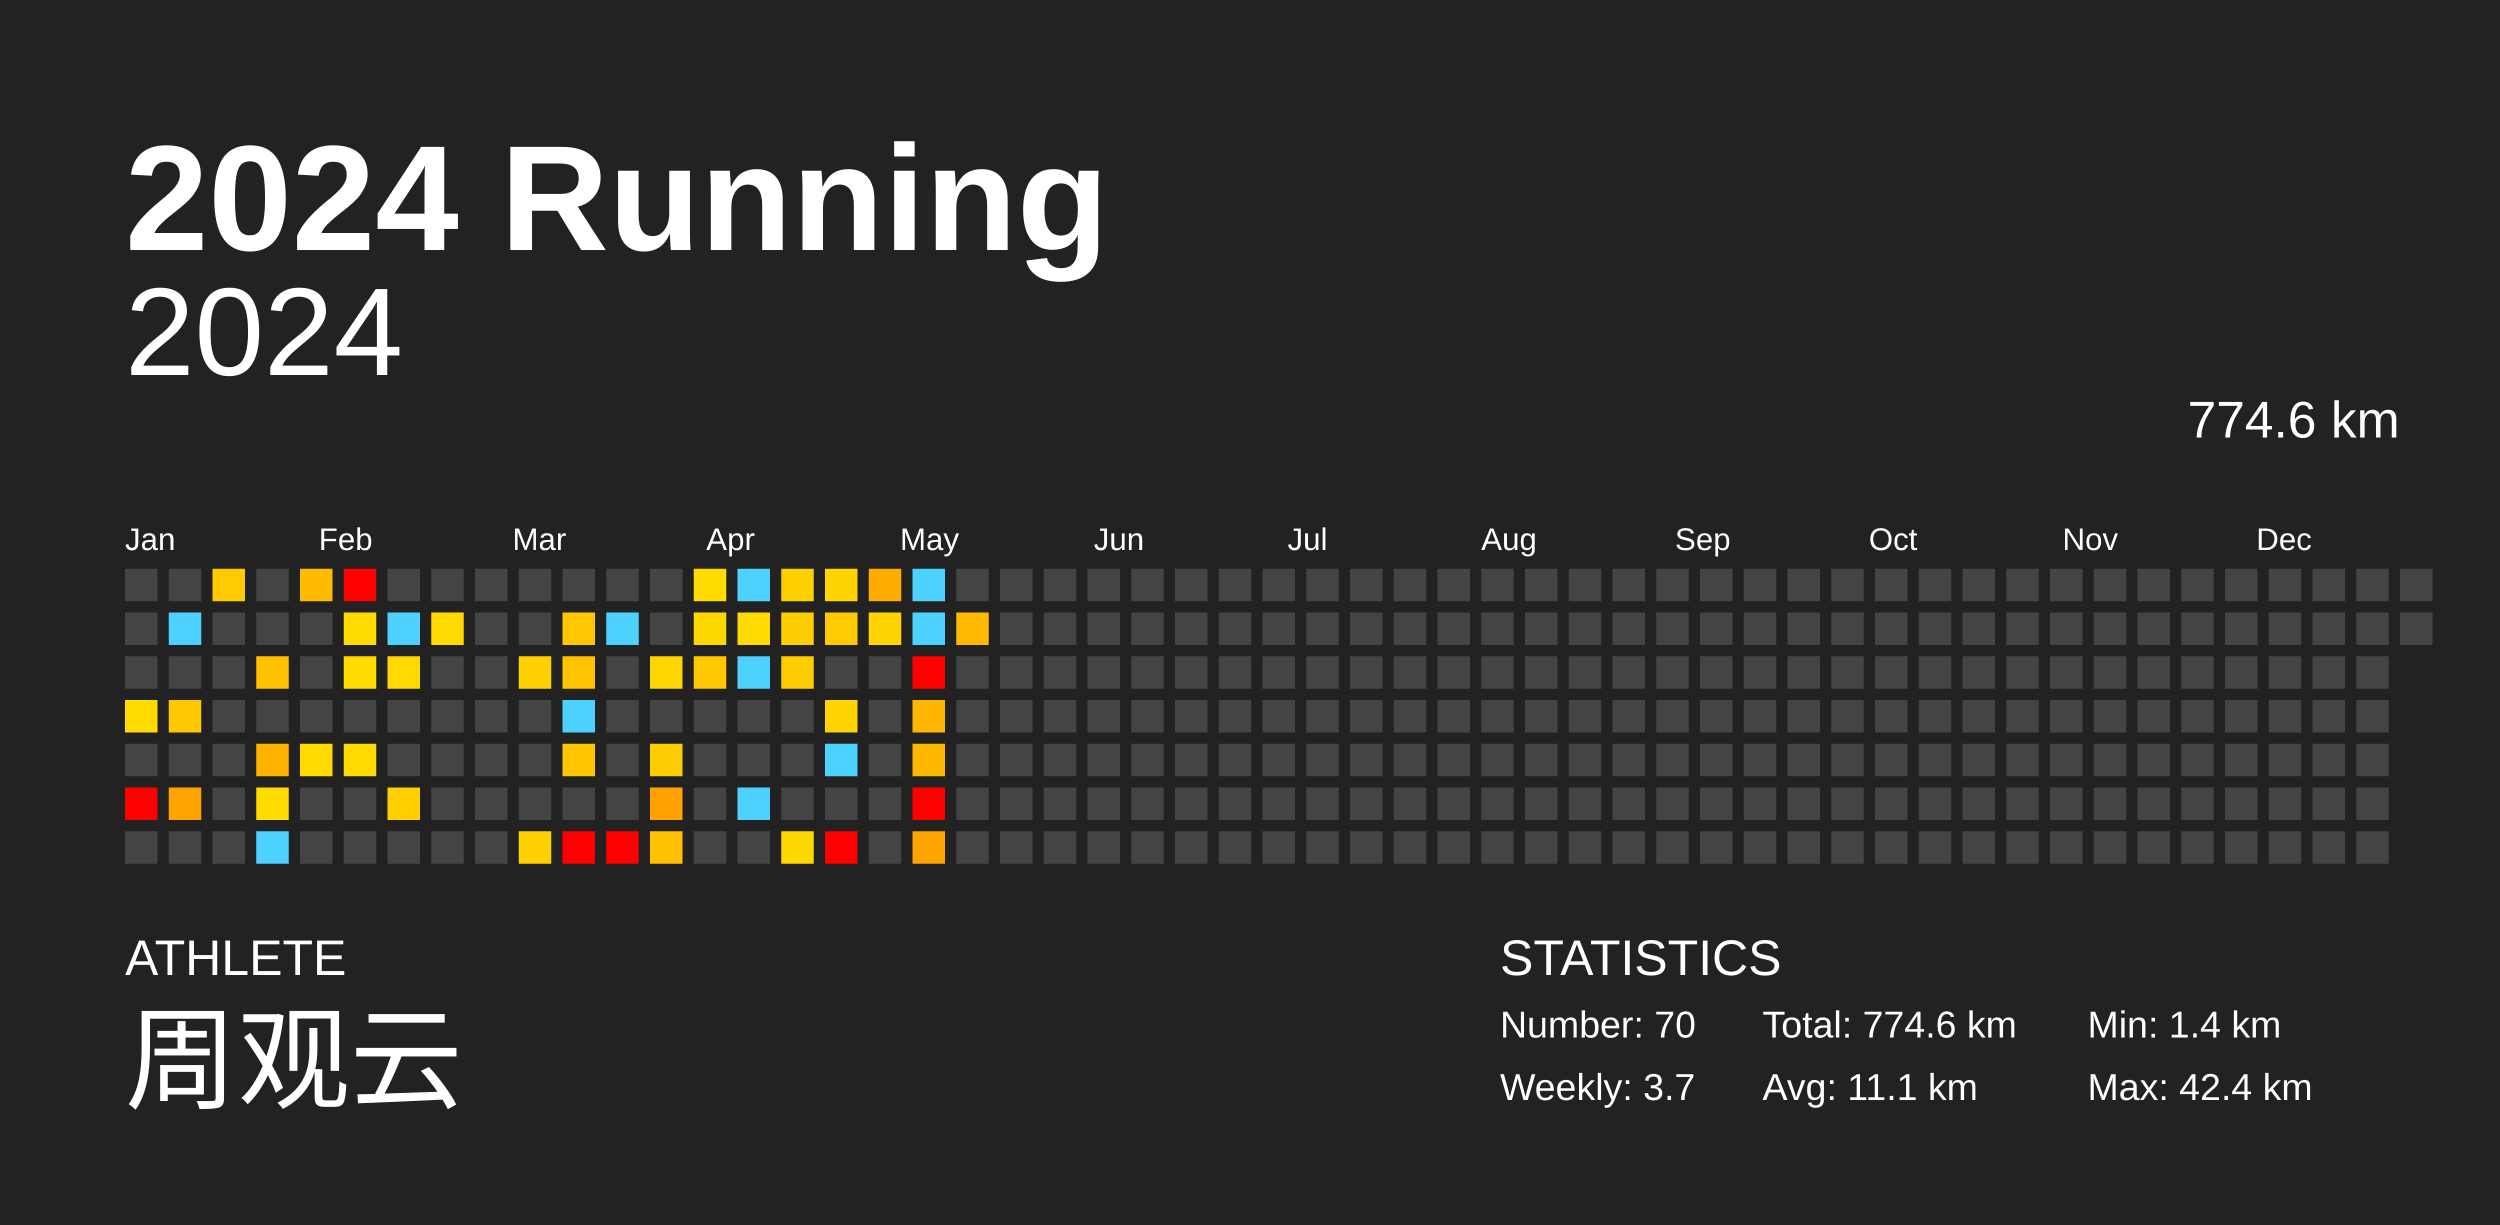
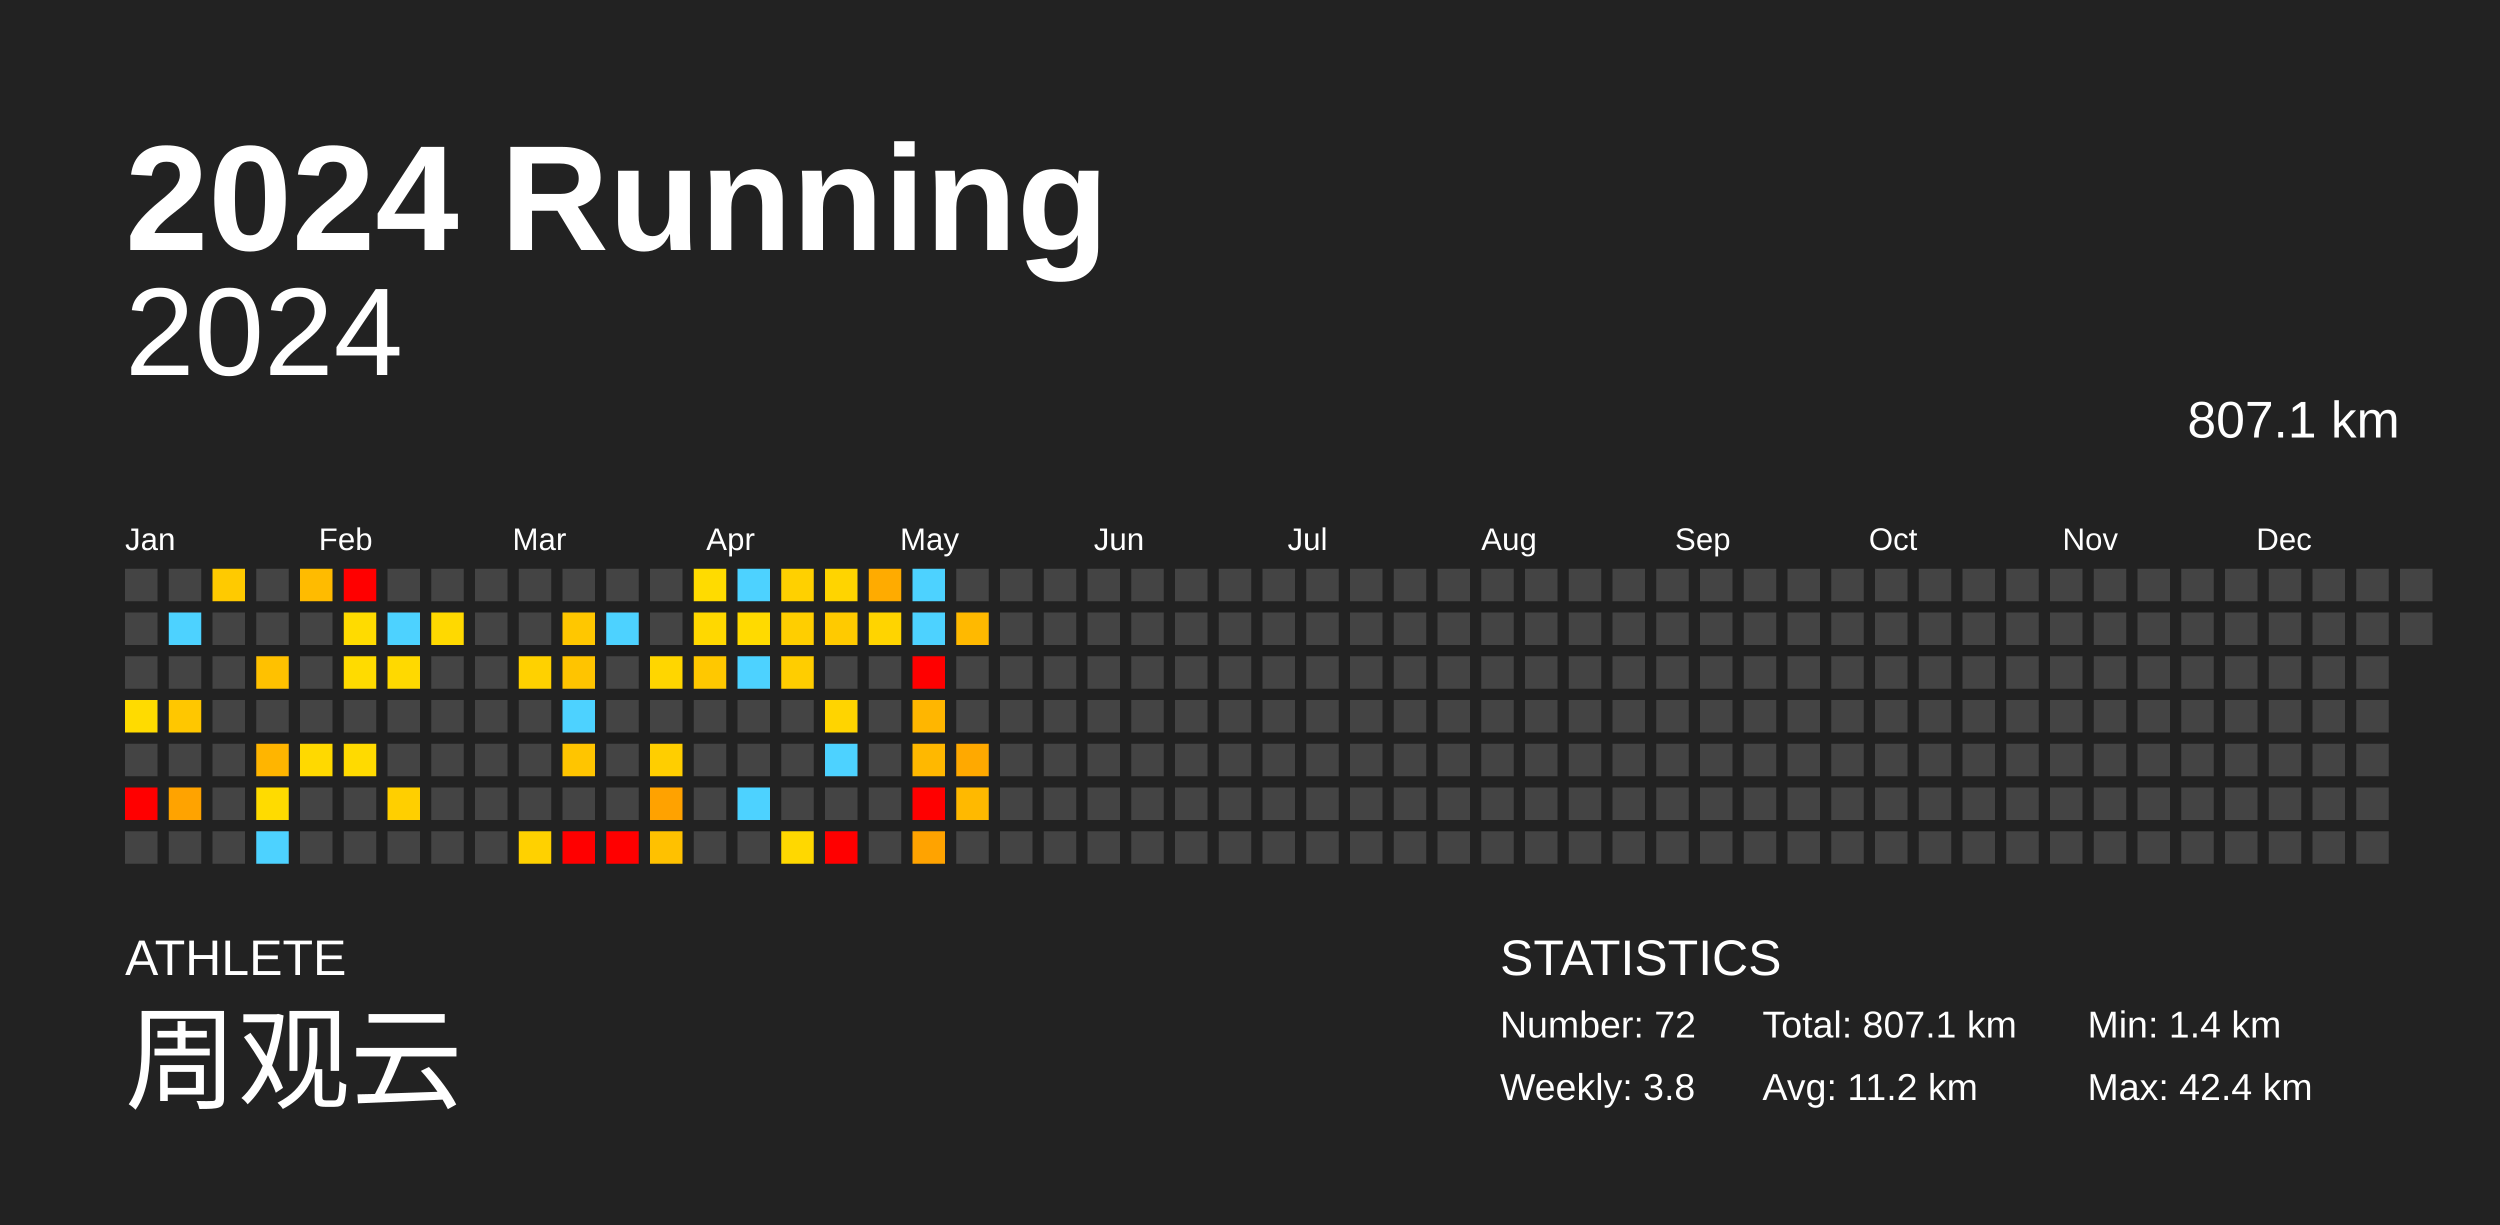
<svg xmlns="http://www.w3.org/2000/svg" baseProfile="full" height="98mm" version="1.1" viewBox="0,0,200,98" width="200mm">
  <defs />
  <rect fill="#222222" height="98" width="200" x="0" y="0" />
  <text fill="#FFFFFF" style="font-size:12px; font-family:Arial; font-weight:bold;" x="10" y="20">2024 Running</text>
  <text fill="#FFFFFF" style="font-size:4px; font-family:Arial" x="10" y="78">ATHLETE</text>
  <text fill="#FFFFFF" style="font-size:9px; font-family:Arial" x="10" y="88">周观云</text>
  <text fill="#FFFFFF" style="font-size:4px; font-family:Arial" x="120" y="78">STATISTICS</text>
-   <text fill="#FFFFFF" style="font-size:3px; font-family:Arial" x="120" y="83">Number: 70</text>
-   <text fill="#FFFFFF" style="font-size:3px; font-family:Arial" x="120" y="88">Weekly: 3.7</text>
-   <text fill="#FFFFFF" style="font-size:3px; font-family:Arial" x="141" y="83">Total: 774.6 km</text>
-   <text fill="#FFFFFF" style="font-size:3px; font-family:Arial" x="141" y="88">Avg: 11.1 km</text>
+   <text fill="#FFFFFF" style="font-size:3px; font-family:Arial" x="120" y="83">Number: 72</text>
+   <text fill="#FFFFFF" style="font-size:3px; font-family:Arial" x="120" y="88">Weekly: 3.8</text>
+   <text fill="#FFFFFF" style="font-size:3px; font-family:Arial" x="141" y="83">Total: 807.1 km</text>
+   <text fill="#FFFFFF" style="font-size:3px; font-family:Arial" x="141" y="88">Avg: 11.2 km</text>
  <text fill="#FFFFFF" style="font-size:3px; font-family:Arial" x="167" y="83">Min: 1.4 km</text>
  <text fill="#FFFFFF" style="font-size:3px; font-family:Arial" x="167" y="88">Max: 42.4 km</text>
  <text alignment-baseline="hanging" fill="#FFFFFF" style="font-size:10.0px; font-family:Arial;" x="10" y="30">2024</text>
-   <text alignment-baseline="hanging" fill="#FFFFFF" style="font-size:4.125px; font-family:Arial;" x="175" y="35">774.6 km</text>
+   <text alignment-baseline="hanging" fill="#FFFFFF" style="font-size:4.125px; font-family:Arial;" x="175" y="35">807.1 km</text>
  <text fill="#FFFFFF" style="font-size:2.5px; font-family:Arial" x="10.0" y="44">Jan</text>
  <text fill="#FFFFFF" style="font-size:2.5px; font-family:Arial" x="25.5" y="44">Feb</text>
  <text fill="#FFFFFF" style="font-size:2.5px; font-family:Arial" x="41.0" y="44">Mar</text>
  <text fill="#FFFFFF" style="font-size:2.5px; font-family:Arial" x="56.5" y="44">Apr</text>
  <text fill="#FFFFFF" style="font-size:2.5px; font-family:Arial" x="72.0" y="44">May</text>
  <text fill="#FFFFFF" style="font-size:2.5px; font-family:Arial" x="87.5" y="44">Jun</text>
  <text fill="#FFFFFF" style="font-size:2.5px; font-family:Arial" x="103.0" y="44">Jul</text>
  <text fill="#FFFFFF" style="font-size:2.5px; font-family:Arial" x="118.5" y="44">Aug</text>
  <text fill="#FFFFFF" style="font-size:2.5px; font-family:Arial" x="134.0" y="44">Sep</text>
  <text fill="#FFFFFF" style="font-size:2.5px; font-family:Arial" x="149.5" y="44">Oct</text>
  <text fill="#FFFFFF" style="font-size:2.5px; font-family:Arial" x="165.0" y="44">Nov</text>
  <text fill="#FFFFFF" style="font-size:2.5px; font-family:Arial" x="180.5" y="44">Dec</text>
  <rect fill="#444444" height="2.6" width="2.6" x="10.0" y="45.5" />
  <rect fill="#444444" height="2.6" width="2.6" x="10.0" y="49.0" />
  <rect fill="#444444" height="2.6" width="2.6" x="10.0" y="52.5" />
  <rect fill="#ffdb00" height="2.6" width="2.6" x="10.0" y="56.0" />
  <rect fill="#444444" height="2.6" width="2.6" x="10.0" y="59.5" />
  <rect fill="red" height="2.6" width="2.6" x="10.0" y="63.0" />
  <rect fill="#444444" height="2.6" width="2.6" x="10.0" y="66.5" />
  <rect fill="#444444" height="2.6" width="2.6" x="13.5" y="45.5" />
  <rect fill="#4dd2ff" height="2.6" width="2.6" x="13.5" y="49.0" />
  <rect fill="#444444" height="2.6" width="2.6" x="13.5" y="52.5" />
  <rect fill="#ffc700" height="2.6" width="2.6" x="13.5" y="56.0" />
  <rect fill="#444444" height="2.6" width="2.6" x="13.5" y="59.5" />
  <rect fill="#ffa300" height="2.6" width="2.6" x="13.5" y="63.0" />
  <rect fill="#444444" height="2.6" width="2.6" x="13.5" y="66.5" />
  <rect fill="#ffca00" height="2.6" width="2.6" x="17.0" y="45.5" />
  <rect fill="#444444" height="2.6" width="2.6" x="17.0" y="49.0" />
  <rect fill="#444444" height="2.6" width="2.6" x="17.0" y="52.5" />
  <rect fill="#444444" height="2.6" width="2.6" x="17.0" y="56.0" />
  <rect fill="#444444" height="2.6" width="2.6" x="17.0" y="59.5" />
  <rect fill="#444444" height="2.6" width="2.6" x="17.0" y="63.0" />
  <rect fill="#444444" height="2.6" width="2.6" x="17.0" y="66.5" />
  <rect fill="#444444" height="2.6" width="2.6" x="20.5" y="45.5" />
  <rect fill="#444444" height="2.6" width="2.6" x="20.5" y="49.0" />
  <rect fill="#ffc100" height="2.6" width="2.6" x="20.5" y="52.5" />
  <rect fill="#444444" height="2.6" width="2.6" x="20.5" y="56.0" />
  <rect fill="#ffb500" height="2.6" width="2.6" x="20.5" y="59.5" />
  <rect fill="#ffdb00" height="2.6" width="2.6" x="20.5" y="63.0" />
  <rect fill="#4dd2ff" height="2.6" width="2.6" x="20.5" y="66.5" />
  <rect fill="#ffbb00" height="2.6" width="2.6" x="24.0" y="45.5" />
  <rect fill="#444444" height="2.6" width="2.6" x="24.0" y="49.0" />
  <rect fill="#444444" height="2.6" width="2.6" x="24.0" y="52.5" />
  <rect fill="#444444" height="2.6" width="2.6" x="24.0" y="56.0" />
  <rect fill="#ffd900" height="2.6" width="2.6" x="24.0" y="59.5" />
  <rect fill="#444444" height="2.6" width="2.6" x="24.0" y="63.0" />
  <rect fill="#444444" height="2.6" width="2.6" x="24.0" y="66.5" />
  <rect fill="red" height="2.6" width="2.6" x="27.5" y="45.5" />
  <rect fill="#ffdb00" height="2.6" width="2.6" x="27.5" y="49.0" />
  <rect fill="#ffdb00" height="2.6" width="2.6" x="27.5" y="52.5" />
  <rect fill="#444444" height="2.6" width="2.6" x="27.5" y="56.0" />
  <rect fill="#ffda00" height="2.6" width="2.6" x="27.5" y="59.5" />
  <rect fill="#444444" height="2.6" width="2.6" x="27.5" y="63.0" />
  <rect fill="#444444" height="2.6" width="2.6" x="27.5" y="66.5" />
  <rect fill="#444444" height="2.6" width="2.6" x="31.0" y="45.5" />
  <rect fill="#4dd2ff" height="2.6" width="2.6" x="31.0" y="49.0" />
  <rect fill="#ffd900" height="2.6" width="2.6" x="31.0" y="52.5" />
  <rect fill="#444444" height="2.6" width="2.6" x="31.0" y="56.0" />
  <rect fill="#444444" height="2.6" width="2.6" x="31.0" y="59.5" />
  <rect fill="#ffcf00" height="2.6" width="2.6" x="31.0" y="63.0" />
  <rect fill="#444444" height="2.6" width="2.6" x="31.0" y="66.5" />
  <rect fill="#444444" height="2.6" width="2.6" x="34.5" y="45.5" />
  <rect fill="#ffd900" height="2.6" width="2.6" x="34.5" y="49.0" />
  <rect fill="#444444" height="2.6" width="2.6" x="34.5" y="52.5" />
  <rect fill="#444444" height="2.6" width="2.6" x="34.5" y="56.0" />
  <rect fill="#444444" height="2.6" width="2.6" x="34.5" y="59.5" />
  <rect fill="#444444" height="2.6" width="2.6" x="34.5" y="63.0" />
  <rect fill="#444444" height="2.6" width="2.6" x="34.5" y="66.5" />
  <rect fill="#444444" height="2.6" width="2.6" x="38.0" y="45.5" />
  <rect fill="#444444" height="2.6" width="2.6" x="38.0" y="49.0" />
  <rect fill="#444444" height="2.6" width="2.6" x="38.0" y="52.5" />
  <rect fill="#444444" height="2.6" width="2.6" x="38.0" y="56.0" />
  <rect fill="#444444" height="2.6" width="2.6" x="38.0" y="59.5" />
  <rect fill="#444444" height="2.6" width="2.6" x="38.0" y="63.0" />
  <rect fill="#444444" height="2.6" width="2.6" x="38.0" y="66.5" />
  <rect fill="#444444" height="2.6" width="2.6" x="41.5" y="45.5" />
  <rect fill="#444444" height="2.6" width="2.6" x="41.5" y="49.0" />
  <rect fill="#ffd100" height="2.6" width="2.6" x="41.5" y="52.5" />
  <rect fill="#444444" height="2.6" width="2.6" x="41.5" y="56.0" />
  <rect fill="#444444" height="2.6" width="2.6" x="41.5" y="59.5" />
  <rect fill="#444444" height="2.6" width="2.6" x="41.5" y="63.0" />
  <rect fill="#ffd100" height="2.6" width="2.6" x="41.5" y="66.5" />
  <rect fill="#444444" height="2.6" width="2.6" x="45.0" y="45.5" />
  <rect fill="#ffc700" height="2.6" width="2.6" x="45.0" y="49.0" />
  <rect fill="#ffc400" height="2.6" width="2.6" x="45.0" y="52.5" />
  <rect fill="#4dd2ff" height="2.6" width="2.6" x="45.0" y="56.0" />
  <rect fill="#ffc500" height="2.6" width="2.6" x="45.0" y="59.5" />
  <rect fill="#444444" height="2.6" width="2.6" x="45.0" y="63.0" />
  <rect fill="red" height="2.6" width="2.6" x="45.0" y="66.5" />
  <rect fill="#444444" height="2.6" width="2.6" x="48.5" y="45.5" />
  <rect fill="#4dd2ff" height="2.6" width="2.6" x="48.5" y="49.0" />
  <rect fill="#444444" height="2.6" width="2.6" x="48.5" y="52.5" />
  <rect fill="#444444" height="2.6" width="2.6" x="48.5" y="56.0" />
  <rect fill="#444444" height="2.6" width="2.6" x="48.5" y="59.5" />
  <rect fill="#444444" height="2.6" width="2.6" x="48.5" y="63.0" />
  <rect fill="red" height="2.6" width="2.6" x="48.5" y="66.5" />
  <rect fill="#444444" height="2.6" width="2.6" x="52.0" y="45.5" />
  <rect fill="#444444" height="2.6" width="2.6" x="52.0" y="49.0" />
  <rect fill="#ffd600" height="2.6" width="2.6" x="52.0" y="52.5" />
  <rect fill="#444444" height="2.6" width="2.6" x="52.0" y="56.0" />
  <rect fill="#ffce00" height="2.6" width="2.6" x="52.0" y="59.5" />
  <rect fill="#ffa200" height="2.6" width="2.6" x="52.0" y="63.0" />
  <rect fill="#ffc100" height="2.6" width="2.6" x="52.0" y="66.5" />
  <rect fill="#ffdb00" height="2.6" width="2.6" x="55.5" y="45.5" />
  <rect fill="#ffd800" height="2.6" width="2.6" x="55.5" y="49.0" />
  <rect fill="#ffc800" height="2.6" width="2.6" x="55.5" y="52.5" />
  <rect fill="#444444" height="2.6" width="2.6" x="55.5" y="56.0" />
  <rect fill="#444444" height="2.6" width="2.6" x="55.5" y="59.5" />
  <rect fill="#444444" height="2.6" width="2.6" x="55.5" y="63.0" />
  <rect fill="#444444" height="2.6" width="2.6" x="55.5" y="66.5" />
  <rect fill="#4dd2ff" height="2.6" width="2.6" x="59.0" y="45.5" />
  <rect fill="#ffda00" height="2.6" width="2.6" x="59.0" y="49.0" />
  <rect fill="#4dd2ff" height="2.6" width="2.6" x="59.0" y="52.5" />
  <rect fill="#444444" height="2.6" width="2.6" x="59.0" y="56.0" />
  <rect fill="#444444" height="2.6" width="2.6" x="59.0" y="59.5" />
  <rect fill="#4dd2ff" height="2.6" width="2.6" x="59.0" y="63.0" />
  <rect fill="#444444" height="2.6" width="2.6" x="59.0" y="66.5" />
  <rect fill="#ffd000" height="2.6" width="2.6" x="62.5" y="45.5" />
  <rect fill="#ffce00" height="2.6" width="2.6" x="62.5" y="49.0" />
  <rect fill="#ffcd00" height="2.6" width="2.6" x="62.5" y="52.5" />
  <rect fill="#444444" height="2.6" width="2.6" x="62.5" y="56.0" />
  <rect fill="#444444" height="2.6" width="2.6" x="62.5" y="59.5" />
  <rect fill="#444444" height="2.6" width="2.6" x="62.5" y="63.0" />
  <rect fill="#ffd800" height="2.6" width="2.6" x="62.5" y="66.5" />
  <rect fill="#ffd400" height="2.6" width="2.6" x="66.0" y="45.5" />
  <rect fill="#ffca00" height="2.6" width="2.6" x="66.0" y="49.0" />
  <rect fill="#444444" height="2.6" width="2.6" x="66.0" y="52.5" />
  <rect fill="#ffd400" height="2.6" width="2.6" x="66.0" y="56.0" />
  <rect fill="#4dd2ff" height="2.6" width="2.6" x="66.0" y="59.5" />
  <rect fill="#444444" height="2.6" width="2.6" x="66.0" y="63.0" />
  <rect fill="red" height="2.6" width="2.6" x="66.0" y="66.5" />
  <rect fill="#ffab00" height="2.6" width="2.6" x="69.5" y="45.5" />
  <rect fill="#ffd400" height="2.6" width="2.6" x="69.5" y="49.0" />
  <rect fill="#444444" height="2.6" width="2.6" x="69.5" y="52.5" />
  <rect fill="#444444" height="2.6" width="2.6" x="69.5" y="56.0" />
  <rect fill="#444444" height="2.6" width="2.6" x="69.5" y="59.5" />
  <rect fill="#444444" height="2.6" width="2.6" x="69.5" y="63.0" />
  <rect fill="#444444" height="2.6" width="2.6" x="69.5" y="66.5" />
  <rect fill="#4dd2ff" height="2.6" width="2.6" x="73.0" y="45.5" />
  <rect fill="#4dd2ff" height="2.6" width="2.6" x="73.0" y="49.0" />
  <rect fill="red" height="2.6" width="2.6" x="73.0" y="52.5" />
  <rect fill="#ffb600" height="2.6" width="2.6" x="73.0" y="56.0" />
  <rect fill="#ffb800" height="2.6" width="2.6" x="73.0" y="59.5" />
  <rect fill="red" height="2.6" width="2.6" x="73.0" y="63.0" />
  <rect fill="#ffa300" height="2.6" width="2.6" x="73.0" y="66.5" />
  <rect fill="#444444" height="2.6" width="2.6" x="76.5" y="45.5" />
  <rect fill="#ffb900" height="2.6" width="2.6" x="76.5" y="49.0" />
  <rect fill="#444444" height="2.6" width="2.6" x="76.5" y="52.5" />
  <rect fill="#444444" height="2.6" width="2.6" x="76.5" y="56.0" />
-   <rect fill="#444444" height="2.6" width="2.6" x="76.5" y="59.5" />
-   <rect fill="#444444" height="2.6" width="2.6" x="76.5" y="63.0" />
+   <rect fill="#ffa900" height="2.6" width="2.6" x="76.5" y="59.5" />
+   <rect fill="#ffb900" height="2.6" width="2.6" x="76.5" y="63.0" />
  <rect fill="#444444" height="2.6" width="2.6" x="76.5" y="66.5" />
  <rect fill="#444444" height="2.6" width="2.6" x="80.0" y="45.5" />
  <rect fill="#444444" height="2.6" width="2.6" x="80.0" y="49.0" />
  <rect fill="#444444" height="2.6" width="2.6" x="80.0" y="52.5" />
  <rect fill="#444444" height="2.6" width="2.6" x="80.0" y="56.0" />
  <rect fill="#444444" height="2.6" width="2.6" x="80.0" y="59.5" />
  <rect fill="#444444" height="2.6" width="2.6" x="80.0" y="63.0" />
  <rect fill="#444444" height="2.6" width="2.6" x="80.0" y="66.5" />
  <rect fill="#444444" height="2.6" width="2.6" x="83.5" y="45.5" />
  <rect fill="#444444" height="2.6" width="2.6" x="83.5" y="49.0" />
  <rect fill="#444444" height="2.6" width="2.6" x="83.5" y="52.5" />
  <rect fill="#444444" height="2.6" width="2.6" x="83.5" y="56.0" />
  <rect fill="#444444" height="2.6" width="2.6" x="83.5" y="59.5" />
  <rect fill="#444444" height="2.6" width="2.6" x="83.5" y="63.0" />
  <rect fill="#444444" height="2.6" width="2.6" x="83.5" y="66.5" />
  <rect fill="#444444" height="2.6" width="2.6" x="87.0" y="45.5" />
  <rect fill="#444444" height="2.6" width="2.6" x="87.0" y="49.0" />
  <rect fill="#444444" height="2.6" width="2.6" x="87.0" y="52.5" />
  <rect fill="#444444" height="2.6" width="2.6" x="87.0" y="56.0" />
  <rect fill="#444444" height="2.6" width="2.6" x="87.0" y="59.5" />
  <rect fill="#444444" height="2.6" width="2.6" x="87.0" y="63.0" />
  <rect fill="#444444" height="2.6" width="2.6" x="87.0" y="66.5" />
  <rect fill="#444444" height="2.6" width="2.6" x="90.5" y="45.5" />
  <rect fill="#444444" height="2.6" width="2.6" x="90.5" y="49.0" />
  <rect fill="#444444" height="2.6" width="2.6" x="90.5" y="52.5" />
  <rect fill="#444444" height="2.6" width="2.6" x="90.5" y="56.0" />
  <rect fill="#444444" height="2.6" width="2.6" x="90.5" y="59.5" />
  <rect fill="#444444" height="2.6" width="2.6" x="90.5" y="63.0" />
  <rect fill="#444444" height="2.6" width="2.6" x="90.5" y="66.5" />
  <rect fill="#444444" height="2.6" width="2.6" x="94.0" y="45.5" />
  <rect fill="#444444" height="2.6" width="2.6" x="94.0" y="49.0" />
  <rect fill="#444444" height="2.6" width="2.6" x="94.0" y="52.5" />
  <rect fill="#444444" height="2.6" width="2.6" x="94.0" y="56.0" />
  <rect fill="#444444" height="2.6" width="2.6" x="94.0" y="59.5" />
  <rect fill="#444444" height="2.6" width="2.6" x="94.0" y="63.0" />
  <rect fill="#444444" height="2.6" width="2.6" x="94.0" y="66.5" />
  <rect fill="#444444" height="2.6" width="2.6" x="97.5" y="45.5" />
  <rect fill="#444444" height="2.6" width="2.6" x="97.5" y="49.0" />
  <rect fill="#444444" height="2.6" width="2.6" x="97.5" y="52.5" />
  <rect fill="#444444" height="2.6" width="2.6" x="97.5" y="56.0" />
  <rect fill="#444444" height="2.6" width="2.6" x="97.5" y="59.5" />
  <rect fill="#444444" height="2.6" width="2.6" x="97.5" y="63.0" />
  <rect fill="#444444" height="2.6" width="2.6" x="97.5" y="66.5" />
  <rect fill="#444444" height="2.6" width="2.6" x="101.0" y="45.5" />
  <rect fill="#444444" height="2.6" width="2.6" x="101.0" y="49.0" />
  <rect fill="#444444" height="2.6" width="2.6" x="101.0" y="52.5" />
  <rect fill="#444444" height="2.6" width="2.6" x="101.0" y="56.0" />
  <rect fill="#444444" height="2.6" width="2.6" x="101.0" y="59.5" />
  <rect fill="#444444" height="2.6" width="2.6" x="101.0" y="63.0" />
  <rect fill="#444444" height="2.6" width="2.6" x="101.0" y="66.5" />
  <rect fill="#444444" height="2.6" width="2.6" x="104.5" y="45.5" />
  <rect fill="#444444" height="2.6" width="2.6" x="104.5" y="49.0" />
  <rect fill="#444444" height="2.6" width="2.6" x="104.5" y="52.5" />
  <rect fill="#444444" height="2.6" width="2.6" x="104.5" y="56.0" />
  <rect fill="#444444" height="2.6" width="2.6" x="104.5" y="59.5" />
  <rect fill="#444444" height="2.6" width="2.6" x="104.5" y="63.0" />
  <rect fill="#444444" height="2.6" width="2.6" x="104.5" y="66.5" />
  <rect fill="#444444" height="2.6" width="2.6" x="108.0" y="45.5" />
  <rect fill="#444444" height="2.6" width="2.6" x="108.0" y="49.0" />
  <rect fill="#444444" height="2.6" width="2.6" x="108.0" y="52.5" />
  <rect fill="#444444" height="2.6" width="2.6" x="108.0" y="56.0" />
  <rect fill="#444444" height="2.6" width="2.6" x="108.0" y="59.5" />
  <rect fill="#444444" height="2.6" width="2.6" x="108.0" y="63.0" />
  <rect fill="#444444" height="2.6" width="2.6" x="108.0" y="66.5" />
  <rect fill="#444444" height="2.6" width="2.6" x="111.5" y="45.5" />
  <rect fill="#444444" height="2.6" width="2.6" x="111.5" y="49.0" />
  <rect fill="#444444" height="2.6" width="2.6" x="111.5" y="52.5" />
  <rect fill="#444444" height="2.6" width="2.6" x="111.5" y="56.0" />
  <rect fill="#444444" height="2.6" width="2.6" x="111.5" y="59.5" />
  <rect fill="#444444" height="2.6" width="2.6" x="111.5" y="63.0" />
  <rect fill="#444444" height="2.6" width="2.6" x="111.5" y="66.5" />
  <rect fill="#444444" height="2.6" width="2.6" x="115.0" y="45.5" />
  <rect fill="#444444" height="2.6" width="2.6" x="115.0" y="49.0" />
  <rect fill="#444444" height="2.6" width="2.6" x="115.0" y="52.5" />
  <rect fill="#444444" height="2.6" width="2.6" x="115.0" y="56.0" />
  <rect fill="#444444" height="2.6" width="2.6" x="115.0" y="59.5" />
  <rect fill="#444444" height="2.6" width="2.6" x="115.0" y="63.0" />
  <rect fill="#444444" height="2.6" width="2.6" x="115.0" y="66.5" />
  <rect fill="#444444" height="2.6" width="2.6" x="118.5" y="45.5" />
  <rect fill="#444444" height="2.6" width="2.6" x="118.5" y="49.0" />
  <rect fill="#444444" height="2.6" width="2.6" x="118.5" y="52.5" />
  <rect fill="#444444" height="2.6" width="2.6" x="118.5" y="56.0" />
  <rect fill="#444444" height="2.6" width="2.6" x="118.5" y="59.5" />
  <rect fill="#444444" height="2.6" width="2.6" x="118.5" y="63.0" />
  <rect fill="#444444" height="2.6" width="2.6" x="118.5" y="66.5" />
  <rect fill="#444444" height="2.6" width="2.6" x="122.0" y="45.5" />
  <rect fill="#444444" height="2.6" width="2.6" x="122.0" y="49.0" />
  <rect fill="#444444" height="2.6" width="2.6" x="122.0" y="52.5" />
  <rect fill="#444444" height="2.6" width="2.6" x="122.0" y="56.0" />
  <rect fill="#444444" height="2.6" width="2.6" x="122.0" y="59.5" />
  <rect fill="#444444" height="2.6" width="2.6" x="122.0" y="63.0" />
  <rect fill="#444444" height="2.6" width="2.6" x="122.0" y="66.5" />
  <rect fill="#444444" height="2.6" width="2.6" x="125.5" y="45.5" />
  <rect fill="#444444" height="2.6" width="2.6" x="125.5" y="49.0" />
  <rect fill="#444444" height="2.6" width="2.6" x="125.5" y="52.5" />
  <rect fill="#444444" height="2.6" width="2.6" x="125.5" y="56.0" />
  <rect fill="#444444" height="2.6" width="2.6" x="125.5" y="59.5" />
  <rect fill="#444444" height="2.6" width="2.6" x="125.5" y="63.0" />
  <rect fill="#444444" height="2.6" width="2.6" x="125.5" y="66.5" />
  <rect fill="#444444" height="2.6" width="2.6" x="129.0" y="45.5" />
  <rect fill="#444444" height="2.6" width="2.6" x="129.0" y="49.0" />
  <rect fill="#444444" height="2.6" width="2.6" x="129.0" y="52.5" />
  <rect fill="#444444" height="2.6" width="2.6" x="129.0" y="56.0" />
  <rect fill="#444444" height="2.6" width="2.6" x="129.0" y="59.5" />
  <rect fill="#444444" height="2.6" width="2.6" x="129.0" y="63.0" />
  <rect fill="#444444" height="2.6" width="2.6" x="129.0" y="66.5" />
  <rect fill="#444444" height="2.6" width="2.6" x="132.5" y="45.5" />
  <rect fill="#444444" height="2.6" width="2.6" x="132.5" y="49.0" />
  <rect fill="#444444" height="2.6" width="2.6" x="132.5" y="52.5" />
  <rect fill="#444444" height="2.6" width="2.6" x="132.5" y="56.0" />
  <rect fill="#444444" height="2.6" width="2.6" x="132.5" y="59.5" />
  <rect fill="#444444" height="2.6" width="2.6" x="132.5" y="63.0" />
  <rect fill="#444444" height="2.6" width="2.6" x="132.5" y="66.5" />
  <rect fill="#444444" height="2.6" width="2.6" x="136.0" y="45.5" />
  <rect fill="#444444" height="2.6" width="2.6" x="136.0" y="49.0" />
  <rect fill="#444444" height="2.6" width="2.6" x="136.0" y="52.5" />
  <rect fill="#444444" height="2.6" width="2.6" x="136.0" y="56.0" />
  <rect fill="#444444" height="2.6" width="2.6" x="136.0" y="59.5" />
  <rect fill="#444444" height="2.6" width="2.6" x="136.0" y="63.0" />
  <rect fill="#444444" height="2.6" width="2.6" x="136.0" y="66.5" />
  <rect fill="#444444" height="2.6" width="2.6" x="139.5" y="45.5" />
  <rect fill="#444444" height="2.6" width="2.6" x="139.5" y="49.0" />
  <rect fill="#444444" height="2.6" width="2.6" x="139.5" y="52.5" />
  <rect fill="#444444" height="2.6" width="2.6" x="139.5" y="56.0" />
  <rect fill="#444444" height="2.6" width="2.6" x="139.5" y="59.5" />
  <rect fill="#444444" height="2.6" width="2.6" x="139.5" y="63.0" />
  <rect fill="#444444" height="2.6" width="2.6" x="139.5" y="66.5" />
  <rect fill="#444444" height="2.6" width="2.6" x="143.0" y="45.5" />
  <rect fill="#444444" height="2.6" width="2.6" x="143.0" y="49.0" />
  <rect fill="#444444" height="2.6" width="2.6" x="143.0" y="52.5" />
  <rect fill="#444444" height="2.6" width="2.6" x="143.0" y="56.0" />
  <rect fill="#444444" height="2.6" width="2.6" x="143.0" y="59.5" />
  <rect fill="#444444" height="2.6" width="2.6" x="143.0" y="63.0" />
  <rect fill="#444444" height="2.6" width="2.6" x="143.0" y="66.5" />
  <rect fill="#444444" height="2.6" width="2.6" x="146.5" y="45.5" />
  <rect fill="#444444" height="2.6" width="2.6" x="146.5" y="49.0" />
  <rect fill="#444444" height="2.6" width="2.6" x="146.5" y="52.5" />
  <rect fill="#444444" height="2.6" width="2.6" x="146.5" y="56.0" />
  <rect fill="#444444" height="2.6" width="2.6" x="146.5" y="59.5" />
  <rect fill="#444444" height="2.6" width="2.6" x="146.5" y="63.0" />
  <rect fill="#444444" height="2.6" width="2.6" x="146.5" y="66.5" />
  <rect fill="#444444" height="2.6" width="2.6" x="150.0" y="45.5" />
  <rect fill="#444444" height="2.6" width="2.6" x="150.0" y="49.0" />
  <rect fill="#444444" height="2.6" width="2.6" x="150.0" y="52.5" />
  <rect fill="#444444" height="2.6" width="2.6" x="150.0" y="56.0" />
  <rect fill="#444444" height="2.6" width="2.6" x="150.0" y="59.5" />
  <rect fill="#444444" height="2.6" width="2.6" x="150.0" y="63.0" />
  <rect fill="#444444" height="2.6" width="2.6" x="150.0" y="66.5" />
  <rect fill="#444444" height="2.6" width="2.6" x="153.5" y="45.5" />
  <rect fill="#444444" height="2.6" width="2.6" x="153.5" y="49.0" />
  <rect fill="#444444" height="2.6" width="2.6" x="153.5" y="52.5" />
  <rect fill="#444444" height="2.6" width="2.6" x="153.5" y="56.0" />
  <rect fill="#444444" height="2.6" width="2.6" x="153.5" y="59.5" />
  <rect fill="#444444" height="2.6" width="2.6" x="153.5" y="63.0" />
  <rect fill="#444444" height="2.6" width="2.6" x="153.5" y="66.5" />
  <rect fill="#444444" height="2.6" width="2.6" x="157.0" y="45.5" />
  <rect fill="#444444" height="2.6" width="2.6" x="157.0" y="49.0" />
  <rect fill="#444444" height="2.6" width="2.6" x="157.0" y="52.5" />
  <rect fill="#444444" height="2.6" width="2.6" x="157.0" y="56.0" />
  <rect fill="#444444" height="2.6" width="2.6" x="157.0" y="59.5" />
  <rect fill="#444444" height="2.6" width="2.6" x="157.0" y="63.0" />
  <rect fill="#444444" height="2.6" width="2.6" x="157.0" y="66.5" />
  <rect fill="#444444" height="2.6" width="2.6" x="160.5" y="45.5" />
  <rect fill="#444444" height="2.6" width="2.6" x="160.5" y="49.0" />
  <rect fill="#444444" height="2.6" width="2.6" x="160.5" y="52.5" />
  <rect fill="#444444" height="2.6" width="2.6" x="160.5" y="56.0" />
  <rect fill="#444444" height="2.6" width="2.6" x="160.5" y="59.5" />
  <rect fill="#444444" height="2.6" width="2.6" x="160.5" y="63.0" />
  <rect fill="#444444" height="2.6" width="2.6" x="160.5" y="66.5" />
  <rect fill="#444444" height="2.6" width="2.6" x="164.0" y="45.5" />
  <rect fill="#444444" height="2.6" width="2.6" x="164.0" y="49.0" />
  <rect fill="#444444" height="2.6" width="2.6" x="164.0" y="52.5" />
  <rect fill="#444444" height="2.6" width="2.6" x="164.0" y="56.0" />
  <rect fill="#444444" height="2.6" width="2.6" x="164.0" y="59.5" />
  <rect fill="#444444" height="2.6" width="2.6" x="164.0" y="63.0" />
  <rect fill="#444444" height="2.6" width="2.6" x="164.0" y="66.5" />
  <rect fill="#444444" height="2.6" width="2.6" x="167.5" y="45.5" />
  <rect fill="#444444" height="2.6" width="2.6" x="167.5" y="49.0" />
  <rect fill="#444444" height="2.6" width="2.6" x="167.5" y="52.5" />
  <rect fill="#444444" height="2.6" width="2.6" x="167.5" y="56.0" />
  <rect fill="#444444" height="2.6" width="2.6" x="167.5" y="59.5" />
  <rect fill="#444444" height="2.6" width="2.6" x="167.5" y="63.0" />
  <rect fill="#444444" height="2.6" width="2.6" x="167.5" y="66.5" />
  <rect fill="#444444" height="2.6" width="2.6" x="171.0" y="45.5" />
  <rect fill="#444444" height="2.6" width="2.6" x="171.0" y="49.0" />
  <rect fill="#444444" height="2.6" width="2.6" x="171.0" y="52.5" />
  <rect fill="#444444" height="2.6" width="2.6" x="171.0" y="56.0" />
  <rect fill="#444444" height="2.6" width="2.6" x="171.0" y="59.5" />
  <rect fill="#444444" height="2.6" width="2.6" x="171.0" y="63.0" />
  <rect fill="#444444" height="2.6" width="2.6" x="171.0" y="66.5" />
  <rect fill="#444444" height="2.6" width="2.6" x="174.5" y="45.5" />
  <rect fill="#444444" height="2.6" width="2.6" x="174.5" y="49.0" />
  <rect fill="#444444" height="2.6" width="2.6" x="174.5" y="52.5" />
  <rect fill="#444444" height="2.6" width="2.6" x="174.5" y="56.0" />
  <rect fill="#444444" height="2.6" width="2.6" x="174.5" y="59.5" />
  <rect fill="#444444" height="2.6" width="2.6" x="174.5" y="63.0" />
  <rect fill="#444444" height="2.6" width="2.6" x="174.5" y="66.5" />
  <rect fill="#444444" height="2.6" width="2.6" x="178.0" y="45.5" />
  <rect fill="#444444" height="2.6" width="2.6" x="178.0" y="49.0" />
  <rect fill="#444444" height="2.6" width="2.6" x="178.0" y="52.5" />
  <rect fill="#444444" height="2.6" width="2.6" x="178.0" y="56.0" />
  <rect fill="#444444" height="2.6" width="2.6" x="178.0" y="59.5" />
  <rect fill="#444444" height="2.6" width="2.6" x="178.0" y="63.0" />
  <rect fill="#444444" height="2.6" width="2.6" x="178.0" y="66.5" />
  <rect fill="#444444" height="2.6" width="2.6" x="181.5" y="45.5" />
  <rect fill="#444444" height="2.6" width="2.6" x="181.5" y="49.0" />
  <rect fill="#444444" height="2.6" width="2.6" x="181.5" y="52.5" />
  <rect fill="#444444" height="2.6" width="2.6" x="181.5" y="56.0" />
  <rect fill="#444444" height="2.6" width="2.6" x="181.5" y="59.5" />
  <rect fill="#444444" height="2.6" width="2.6" x="181.5" y="63.0" />
  <rect fill="#444444" height="2.6" width="2.6" x="181.5" y="66.5" />
  <rect fill="#444444" height="2.6" width="2.6" x="185.0" y="45.5" />
  <rect fill="#444444" height="2.6" width="2.6" x="185.0" y="49.0" />
  <rect fill="#444444" height="2.6" width="2.6" x="185.0" y="52.5" />
  <rect fill="#444444" height="2.6" width="2.6" x="185.0" y="56.0" />
  <rect fill="#444444" height="2.6" width="2.6" x="185.0" y="59.5" />
  <rect fill="#444444" height="2.6" width="2.6" x="185.0" y="63.0" />
  <rect fill="#444444" height="2.6" width="2.6" x="185.0" y="66.5" />
  <rect fill="#444444" height="2.6" width="2.6" x="188.5" y="45.5" />
  <rect fill="#444444" height="2.6" width="2.6" x="188.5" y="49.0" />
  <rect fill="#444444" height="2.6" width="2.6" x="188.5" y="52.5" />
  <rect fill="#444444" height="2.6" width="2.6" x="188.5" y="56.0" />
  <rect fill="#444444" height="2.6" width="2.6" x="188.5" y="59.5" />
  <rect fill="#444444" height="2.6" width="2.6" x="188.5" y="63.0" />
  <rect fill="#444444" height="2.6" width="2.6" x="188.5" y="66.5" />
  <rect fill="#444444" height="2.6" width="2.6" x="192.0" y="45.5" />
  <rect fill="#444444" height="2.6" width="2.6" x="192.0" y="49.0" />
</svg>
